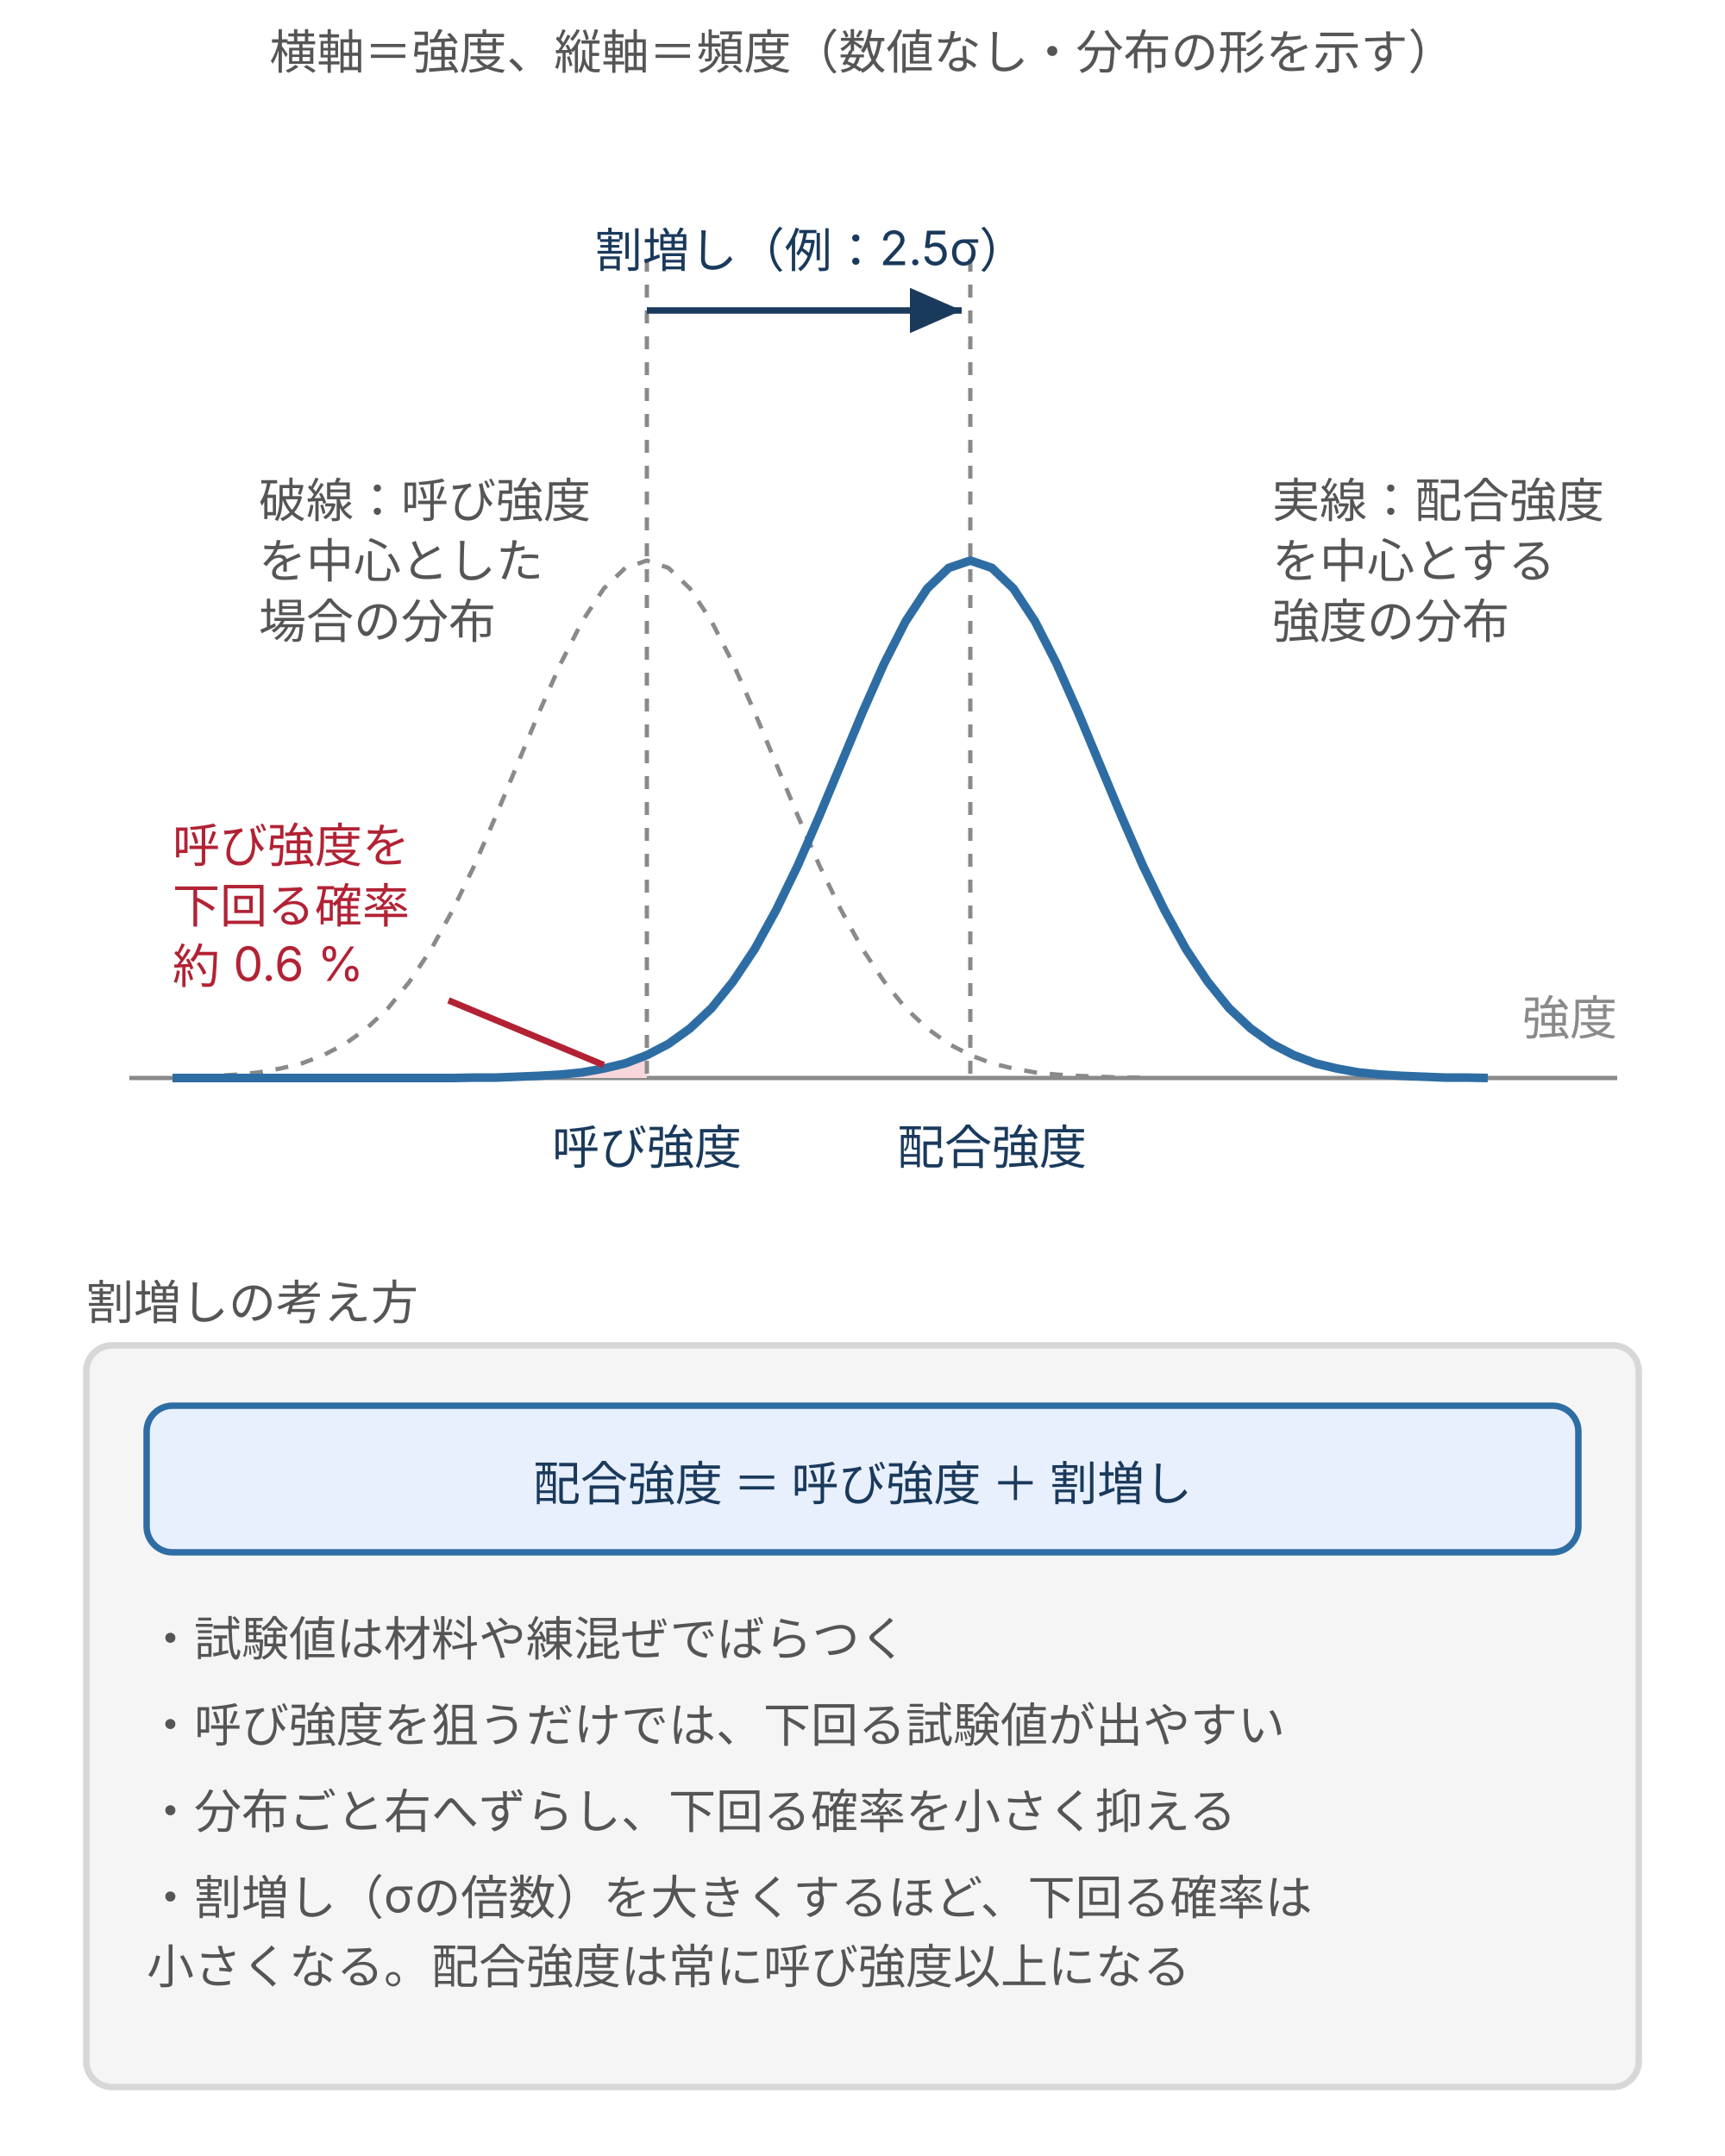
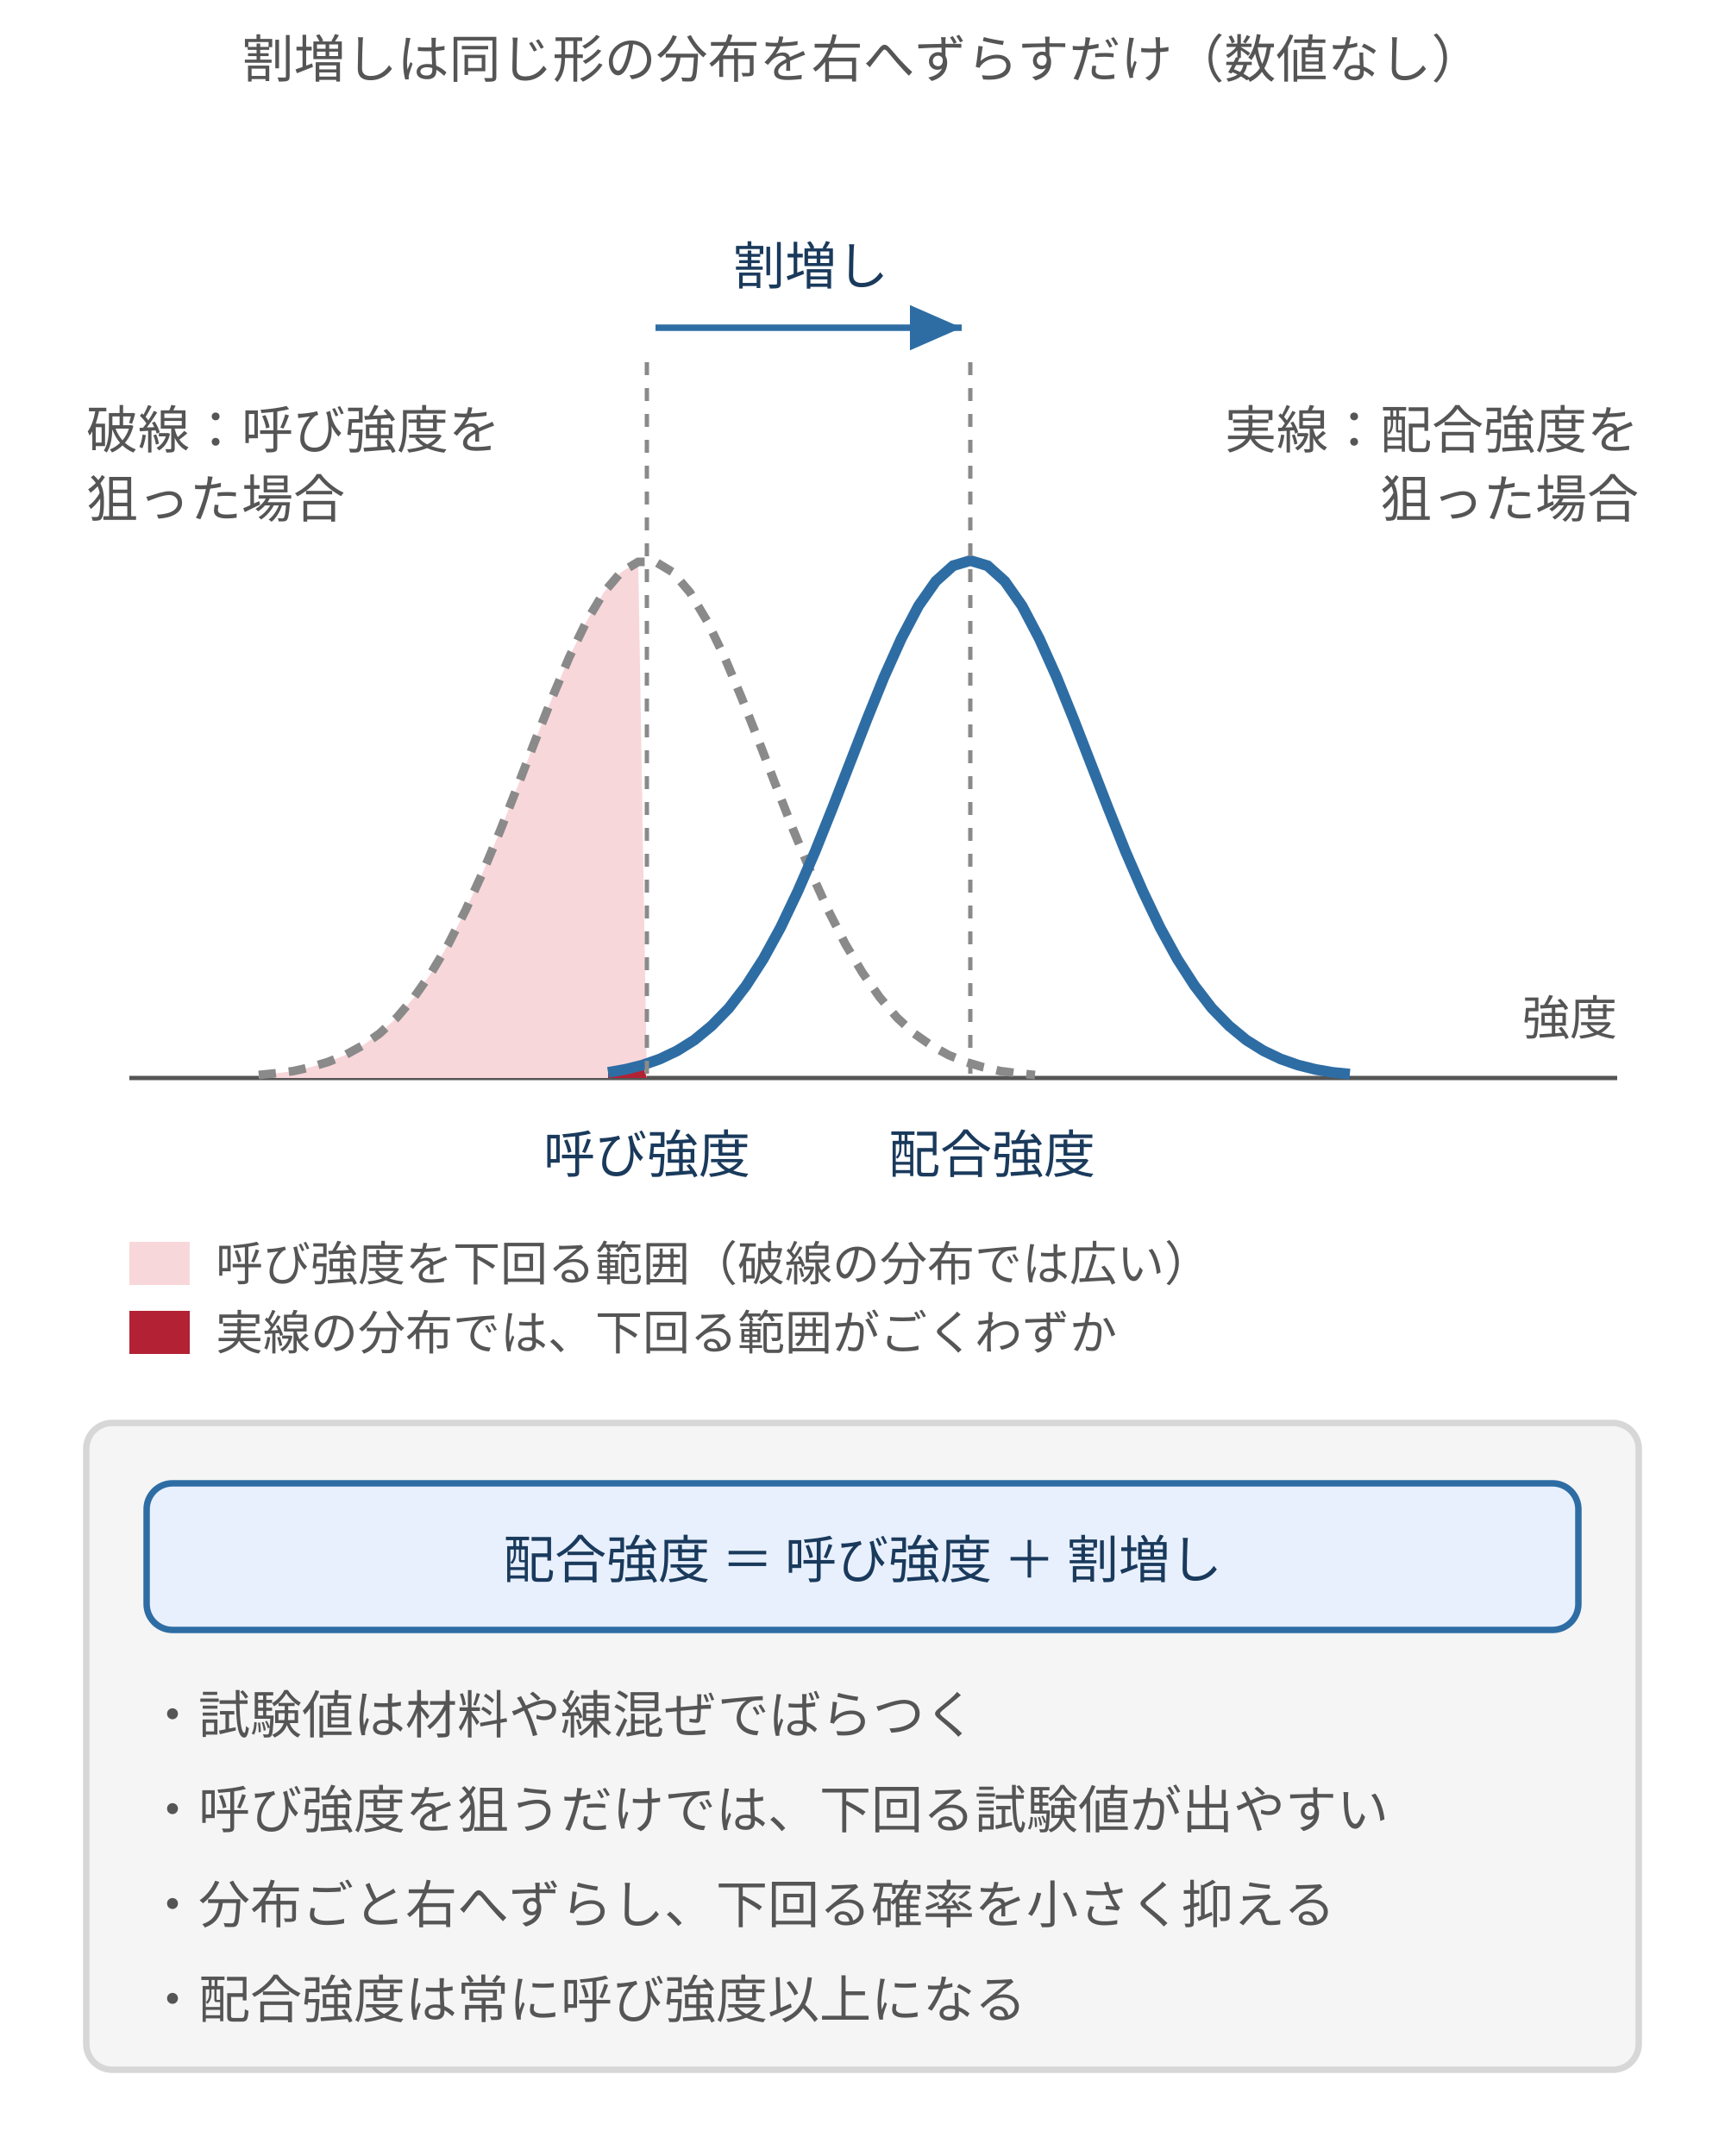
- <svg xmlns="http://www.w3.org/2000/svg" viewBox="0 0 400 500" style="max-width:400px;width:100%" role="img" aria-label="呼び強度を中心とした分布（破線）と、割増しだけ右にずらした配合強度の分布（実線）。呼び強度を下回る裾の確率は約0.6％で、配合強度は呼び強度に割増しを加えた値であることを示す">
+ <svg xmlns="http://www.w3.org/2000/svg" viewBox="0 0 400 500" style="max-width:400px;width:100%" role="img" aria-label="呼び強度を中心にした分布（破線）と、割増しの分だけ同じ形で右へずらした配合強度の分布（実線）。右へずらすと呼び強度を下回る範囲が小さくなり、配合強度は呼び強度に割増しを加えた値になる">
  <defs>
    <style>
      text { font-family: Inter, "Noto Sans JP", "Hiragino Kaku Gothic ProN", "Hiragino Sans", sans-serif; }
-       .t-lead  { font-size: 11px; fill: #555; }
-       .t-axis  { font-size: 11px; fill: #8a8a8a; }
-       .t-label { font-size: 11px; fill: #1a3a5c; }
-       .t-desc  { font-size: 11px; fill: #555; }
-       .t-big   { font-size: 16px; font-weight: 700; fill: #1a3a5c; }
-       .t-red   { font-size: 11px; fill: #b22234; }
-       .line-main { stroke: #2e6da4; stroke-width: 2; fill: none; }
-       .line-thin { stroke: #2e6da4; stroke-width: 1.5; fill: none; }
-       .line-dash { stroke: #8a8a8a; stroke-width: 1; stroke-dasharray: 3 3; fill: none; }
-       .line-axis { stroke: #8a8a8a; stroke-width: 1; fill: none; }
-       .line-grid { stroke: #d7d7d7; stroke-width: 1; fill: none; }
-       .line-red  { stroke: #b22234; stroke-width: 1.5; fill: none; }
-       .line-arrow{ stroke: #1a3a5c; stroke-width: 1.5; fill: none; }
+       .t-lead  { font-size: 12px; fill: #555; }
+       .t-title { font-size: 14px; font-weight: bold; fill: #222; }
+       .t-head  { font-size: 13px; font-weight: bold; fill: #1a3a5c; }
+       .t-label { font-size: 12px; fill: #1a3a5c; }
+       .t-desc  { font-size: 12px; fill: #555; }
+       .t-axis  { font-size: 11px; fill: #555; }
+       .t-warn  { font-size: 12px; fill: #b22234; font-weight: bold; }
      .box { fill: #f5f5f5; stroke: #d7d7d7; stroke-width: 1.5; }
      .box-b { fill: #e8f0fe; stroke: #2e6da4; stroke-width: 1.5; }
      .box-w { fill: #fff3cd; stroke: #d4a017; stroke-width: 1.5; }
+       .box-p { fill: #d0e8d0; stroke: #3a7d44; stroke-width: 1.5; }
      .box-d { fill: #f8d7da; stroke: #b22234; stroke-width: 1.5; }
-       .box-p { fill: #d0e8d0; stroke: #3a7d44; stroke-width: 1.5; }
+       .ln { stroke: #555; stroke-width: 1; fill: none; }
+       .arr { stroke: #2e6da4; stroke-width: 1.5; fill: none; marker-end: url(#ah); }
+       .arr-d { stroke: #b22234; stroke-width: 1.5; fill: none; marker-end: url(#ahd); }
    </style>
    <marker id="ah" markerWidth="8" markerHeight="7" refX="8" refY="3.5" orient="auto">
-       <polygon points="0,0 8,3.5 0,7" fill="#1a3a5c" />
+       <polygon points="0,0 8,3.5 0,7" fill="#2e6da4" />
+     </marker>
+     <marker id="ahd" markerWidth="8" markerHeight="7" refX="8" refY="3.5" orient="auto">
+       <polygon points="0,0 8,3.5 0,7" fill="#b22234" />
    </marker>
  </defs>
-   <text class="t-lead" x="200" y="16" text-anchor="middle">横軸＝強度、縦軸＝頻度（数値なし・分布の形を示す）</text>
-   <line class="line-axis" x1="30" y1="250" x2="375" y2="250" />
+   <text class="t-lead" x="200" y="18" text-anchor="middle">割増しは同じ形の分布を右へずらすだけ（数値なし）</text>
+   <line x1="30" y1="250" x2="375" y2="250" class="ln" />
  <text class="t-axis" x="375" y="240" text-anchor="end">強度</text>
-   <path d="M40,250 L40,250 L45,250 L50,250 L55,250 L60,250 L65,250 L70,250 L75,250 L80,250 L85,250 L90,250 L95,250 L100,250 L105,250 L110,249.9 L115,249.9 L120,249.7 L125,249.5 L130,249.2 L135,248.7 L140,247.8 L145,246.6 L150,244.7 L150,244.7 L150,250 Z" fill="#f8d7da" stroke="none" />
-   <path class="line-dash" d="M40,249.9 L45,249.7 L50,249.5 L55,249.2 L60,248.7 L65,247.8 L70,246.6 L75,244.7 L80,242.1 L85,238.5 L90,233.8 L95,227.6 L100,220.1 L105,211 L110,200.7 L115,189.2 L120,177.2 L125,165.2 L130,153.9 L135,144.1 L140,136.5 L145,131.7 L150,130 L155,131.7 L160,136.5 L165,144.1 L170,153.9 L175,165.2 L180,177.2 L185,189.2 L190,200.7 L195,211 L200,220.1 L205,227.6 L210,233.8 L215,238.5 L220,242.1 L225,244.7 L230,246.6 L235,247.8 L240,248.7 L245,249.2 L250,249.5 L255,249.7 L260,249.9 L265,249.9" />
-   <path class="line-main" d="M100,250 L105,250 L110,249.9 L115,249.9 L120,249.7 L125,249.5 L130,249.2 L135,248.7 L140,247.8 L145,246.6 L150,244.7 L155,242.1 L160,238.5 L165,233.8 L170,227.6 L175,220.1 L180,211 L185,200.7 L190,189.2 L195,177.2 L200,165.2 L205,153.9 L210,144.1 L215,136.5 L220,131.7 L225,130 L230,131.7 L235,136.5 L240,144.1 L245,153.9 L250,165.2 L255,177.2 L260,189.2 L265,200.7 L270,211 L275,220.1 L280,227.6 L285,233.8 L290,238.5 L295,242.1 L300,244.7 L305,246.6 L310,247.8 L315,248.7 L320,249.2 L325,249.5 L330,249.7 L335,249.9 L340,249.9 L345,250" />
-   <path class="line-main" d="M40,250 L45,250 L50,250 L55,250 L60,250 L65,250 L70,250 L75,250 L80,250 L85,250 L90,250 L95,250 L100,250" />
-   <line class="line-dash" x1="150" y1="60" x2="150" y2="250" />
-   <line class="line-dash" x1="225" y1="60" x2="225" y2="250" />
-   <line class="line-arrow" x1="150" y1="72" x2="223" y2="72" marker-end="url(#ah)" />
-   <text class="t-label" x="188" y="62" text-anchor="middle">割増し（例：2.5σ）</text>
-   <text class="t-label" x="150" y="270" text-anchor="middle">呼び強度</text>
-   <text class="t-label" x="230" y="270" text-anchor="middle">配合強度</text>
-   <line class="line-red" x1="104" y1="232" x2="140" y2="247" />
-   <text class="t-red" x="40" y="200">呼び強度を</text>
-   <text class="t-red" x="40" y="214">下回る確率</text>
-   <text class="t-red" x="40" y="228">約 0.6 %</text>
-   <text class="t-desc" x="295" y="120">実線：配合強度</text>
-   <text class="t-desc" x="295" y="134">を中心とする</text>
-   <text class="t-desc" x="295" y="148">強度の分布</text>
-   <text class="t-desc" x="60" y="120">破線：呼び強度</text>
-   <text class="t-desc" x="60" y="134">を中心とした</text>
-   <text class="t-desc" x="60" y="148">場合の分布</text>
-   <text class="t-lead" x="20" y="306">割増しの考え方</text>
-   <rect class="box" x="20" y="312" width="360" height="172" rx="6" />
-   <rect class="box-b" x="34" y="326" width="332" height="34" rx="6" />
-   <text class="t-label" x="200" y="348" text-anchor="middle">配合強度 ＝ 呼び強度 ＋ 割増し</text>
-   <text class="t-desc" x="34" y="384">・試験値は材料や練混ぜでばらつく</text>
-   <text class="t-desc" x="34" y="404">・呼び強度を狙うだけでは、下回る試験値が出やすい</text>
-   <text class="t-desc" x="34" y="424">・分布ごと右へずらし、下回る確率を小さく抑える</text>
-   <text class="t-desc" x="34" y="444">・割増し（σの倍数）を大きくするほど、下回る確率は</text>
-   <text class="t-desc" x="34" y="460">　小さくなる。配合強度は常に呼び強度以上になる</text>
+   <path d="M60,249.3 L64,248.9 L68,248.4 L72,247.5 L76,246.3 L80,244.7 L84,242.5 L88,239.7 L92,236.0 L96,231.3 L100,225.6 L104,218.9 L108,211.0 L112,202.2 L116,192.6 L120,182.4 L124,172.0 L128,161.9 L132,152.4 L136,144.1 L140,137.4 L144,132.7 L148,130.3 L150,250 L60,250 Z" fill="#f8d7da" stroke="none" />
+   <path d="M141,248.7 L145,248.0 L149,247.0 L150,250 L141,250 Z" fill="#b22234" stroke="none" />
+   <polyline points="60,249.3 64,248.9 68,248.4 72,247.5 76,246.3 80,244.7 84,242.5 88,239.7 92,236.0 96,231.3 100,225.6 104,218.9 108,211.0 112,202.2 116,192.6 120,182.4 124,172.0 128,161.9 132,152.4 136,144.1 140,137.4 144,132.7 148,130.3 152,130.3 156,132.7 160,137.4 164,144.1 168,152.4 172,161.9 176,172.0 180,182.4 184,192.6 188,202.2 192,211.0 196,218.9 200,225.6 204,231.3 208,236.0 212,239.7 216,242.5 220,244.7 224,246.3 228,247.5 232,248.4 236,248.9 240,249.3" fill="none" stroke="#8a8a8a" stroke-width="2" stroke-dasharray="4 3" />
+   <polyline points="141,248.7 145,248.0 149,247.0 153,245.6 157,243.7 161,241.2 165,237.9 169,233.8 173,228.6 177,222.4 181,215.1 185,206.7 189,197.5 193,187.5 197,177.2 201,166.9 205,157.0 209,148.1 213,140.5 217,134.8 221,131.2 225,130.0 229,131.2 233,134.8 237,140.5 241,148.1 245,157.0 249,166.9 253,177.2 257,187.5 261,197.5 265,206.7 269,215.1 273,222.4 277,228.6 281,233.8 285,237.9 289,241.2 293,243.7 297,245.6 301,247.0 305,248.0 309,248.7 313,249.1" fill="none" stroke="#2e6da4" stroke-width="2.5" />
+   <line x1="150" y1="84" x2="150" y2="250" stroke="#8a8a8a" stroke-width="1" stroke-dasharray="3 3" />
+   <line x1="225" y1="84" x2="225" y2="250" stroke="#8a8a8a" stroke-width="1" stroke-dasharray="3 3" />
+   <line x1="152" y1="76" x2="223" y2="76" class="arr" />
+   <text class="t-label" x="188" y="66" text-anchor="middle">割増し</text>
+   <text class="t-label" x="150" y="272" text-anchor="middle">呼び強度</text>
+   <text class="t-label" x="230" y="272" text-anchor="middle">配合強度</text>
+   <text class="t-desc" x="20" y="104">破線：呼び強度を</text>
+   <text class="t-desc" x="20" y="120">狙った場合</text>
+   <text class="t-desc" x="380" y="104" text-anchor="end">実線：配合強度を</text>
+   <text class="t-desc" x="380" y="120" text-anchor="end">狙った場合</text>
+   <rect x="30" y="288" width="14" height="10" fill="#f8d7da" />
+   <text class="t-axis" x="50" y="297">呼び強度を下回る範囲（破線の分布では広い）</text>
+   <rect x="30" y="304" width="14" height="10" fill="#b22234" />
+   <text class="t-axis" x="50" y="313">実線の分布では、下回る範囲がごくわずか</text>
+   <rect class="box" x="20" y="330" width="360" height="150" rx="6" />
+   <rect class="box-b" x="34" y="344" width="332" height="34" rx="6" />
+   <text class="t-label" x="200" y="366" text-anchor="middle">配合強度 ＝ 呼び強度 ＋ 割増し</text>
+   <text class="t-desc" x="34" y="402">・試験値は材料や練混ぜでばらつく</text>
+   <text class="t-desc" x="34" y="424">・呼び強度を狙うだけでは、下回る試験値が出やすい</text>
+   <text class="t-desc" x="34" y="446">・分布ごと右へずらし、下回る確率を小さく抑える</text>
+   <text class="t-desc" x="34" y="468">・配合強度は常に呼び強度以上になる</text>
</svg>
